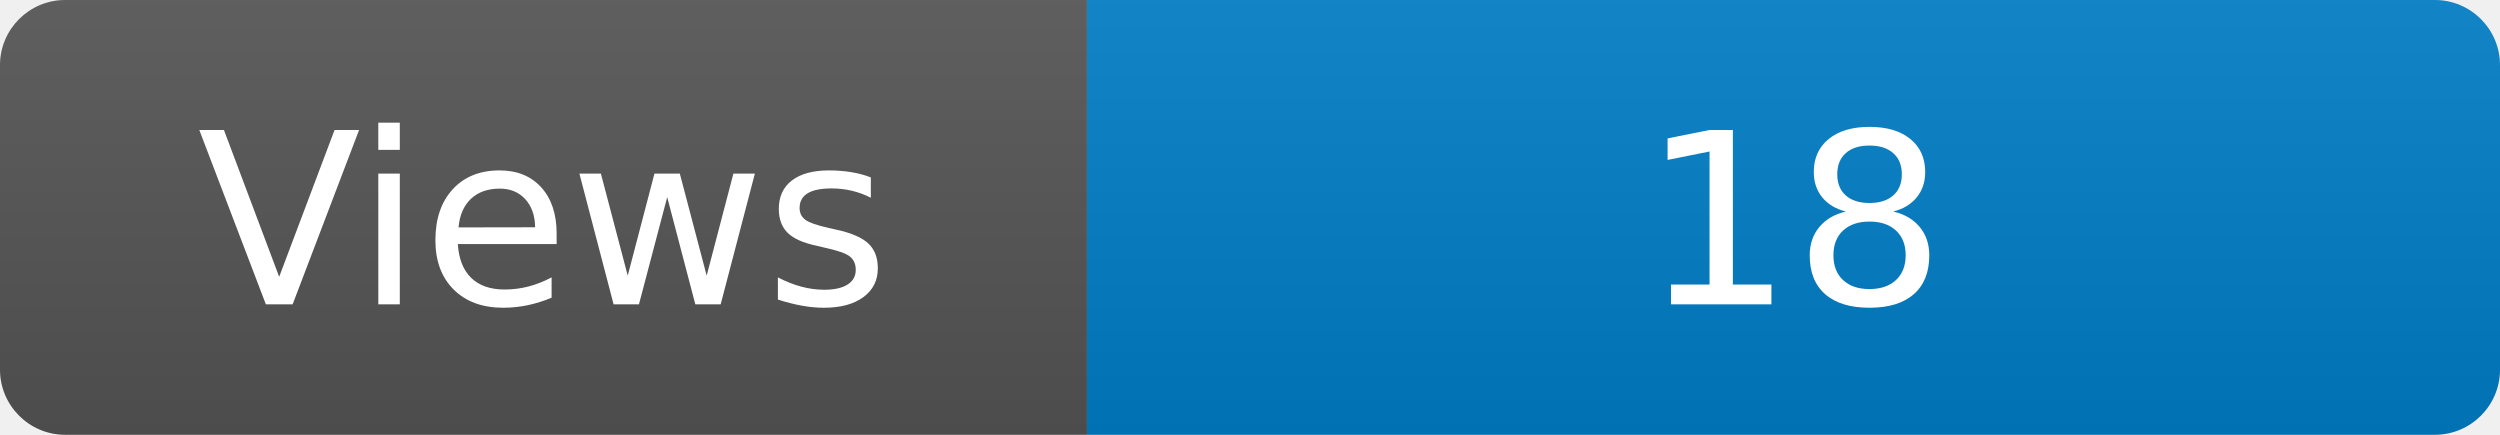
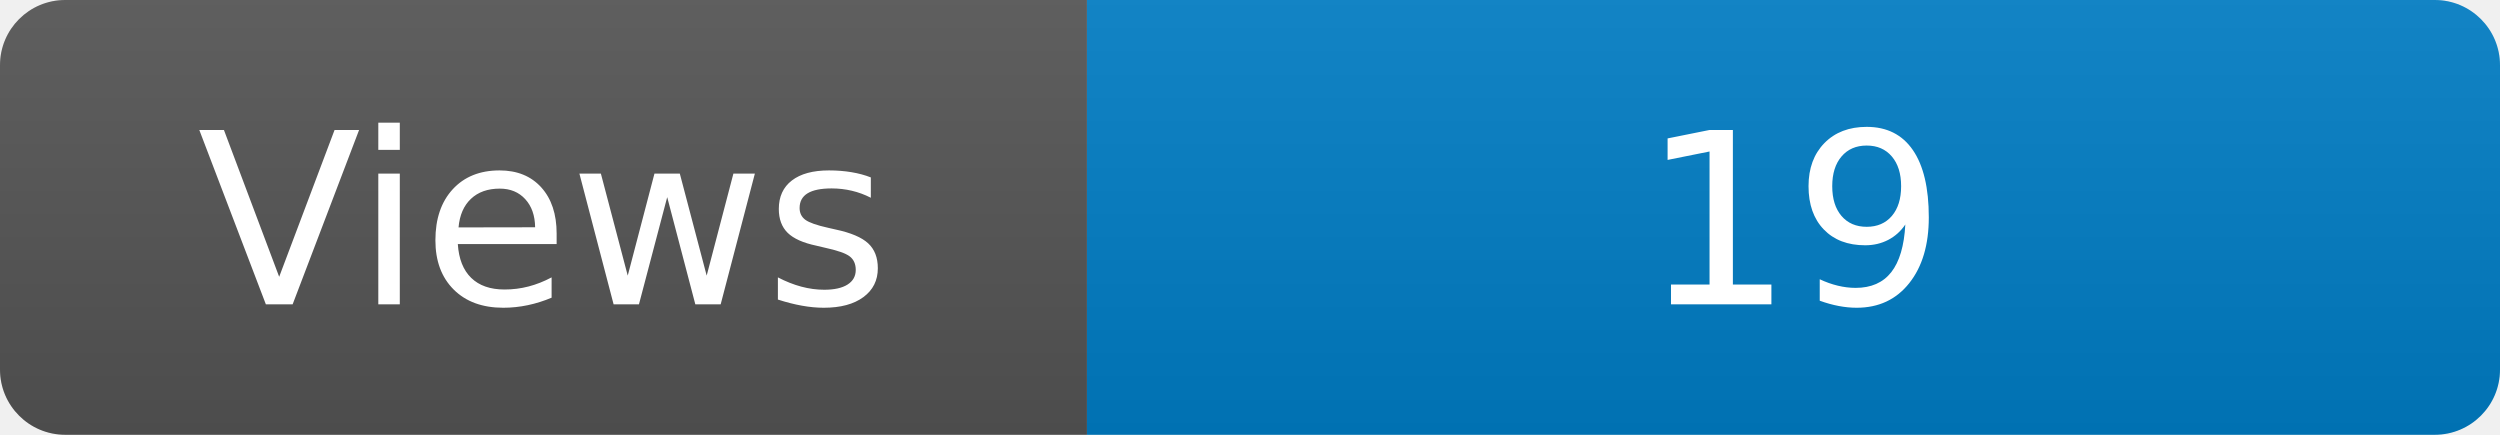
<svg xmlns="http://www.w3.org/2000/svg" width="115" height="20" role="img" aria-label="Maintained?: yes">
  <linearGradient id="s" x2="0" y2="100%">
    <stop offset="0" stop-color="#bbb" stop-opacity=".1" />
    <stop offset="1" stop-opacity=".1" />
  </linearGradient>
  <clipPath id="r">
    <rect width="115" height="20" rx="3" fill="#fff" />
  </clipPath>
  <g clip-path="url(#r)">
    <rect width="50" height="20" fill="#555" />
    <rect x="50" width="160" height="20" fill="#007ec6" />
    <rect width="115" height="20" fill="url(#s)" />
  </g>
  <g fill="#fff" text-anchor="middle" font-family="Verdana,Geneva,DejaVu Sans,sans-serif" font-size="110">
    <text x="250" y="140" transform="scale(.1)" fill="#fff">Views</text>
-     <text x="825" y="140" transform="scale(.1)" fill="#fff">18</text>
+     <text x="825" y="140" transform="scale(.1)" fill="#fff">19</text>
  </g>
</svg>
